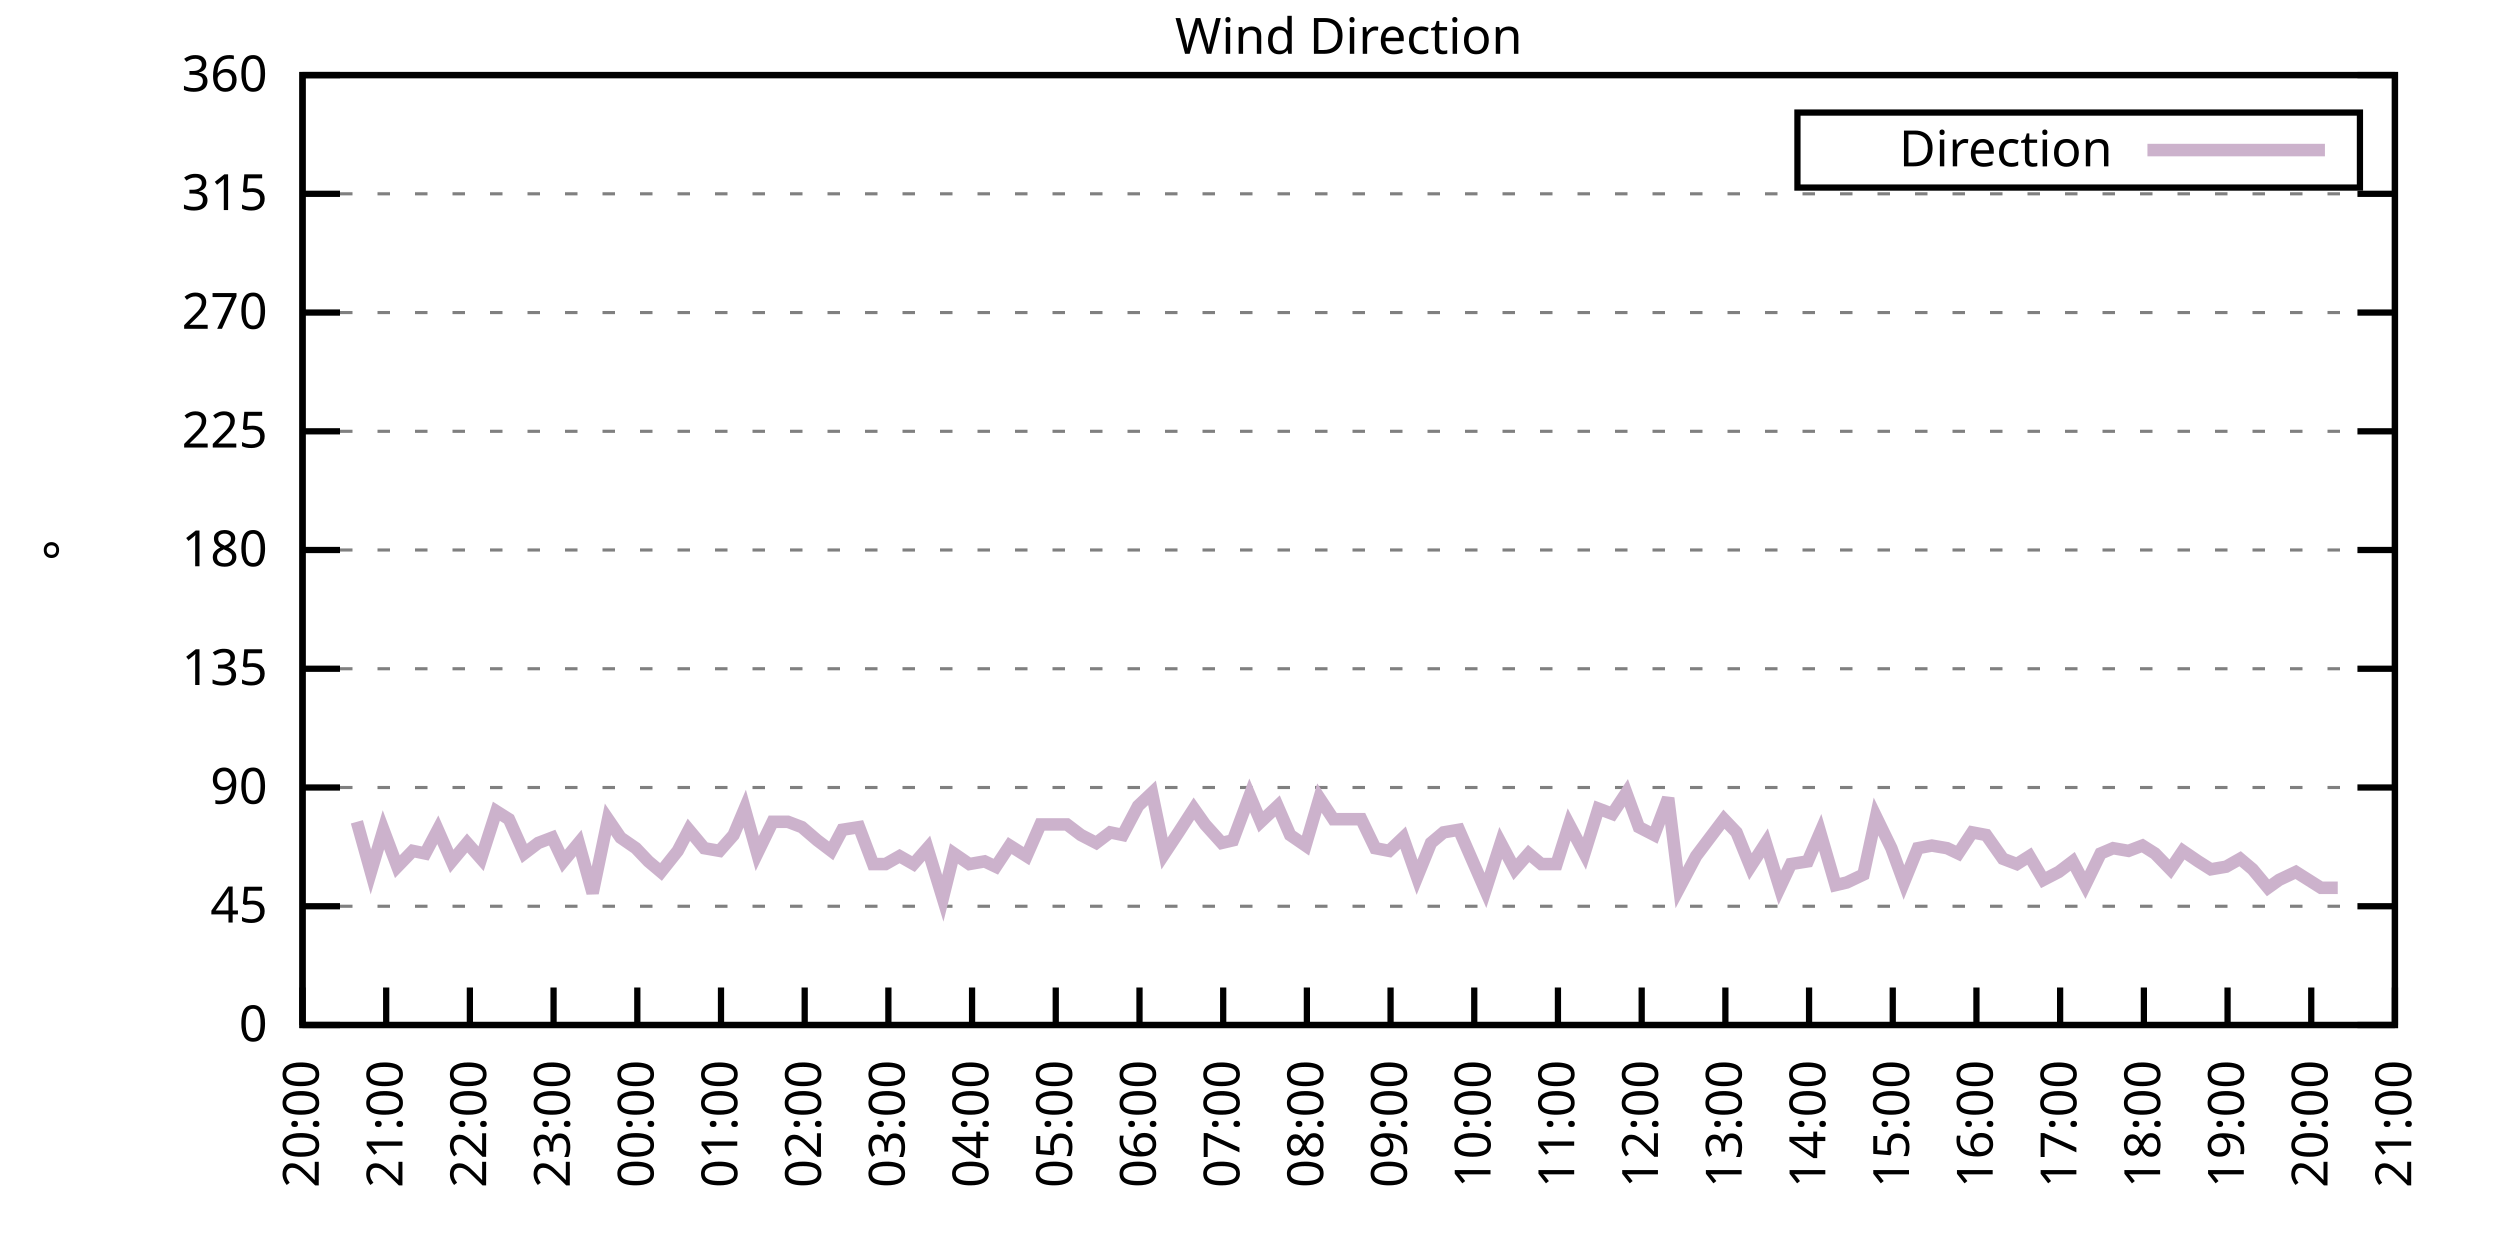
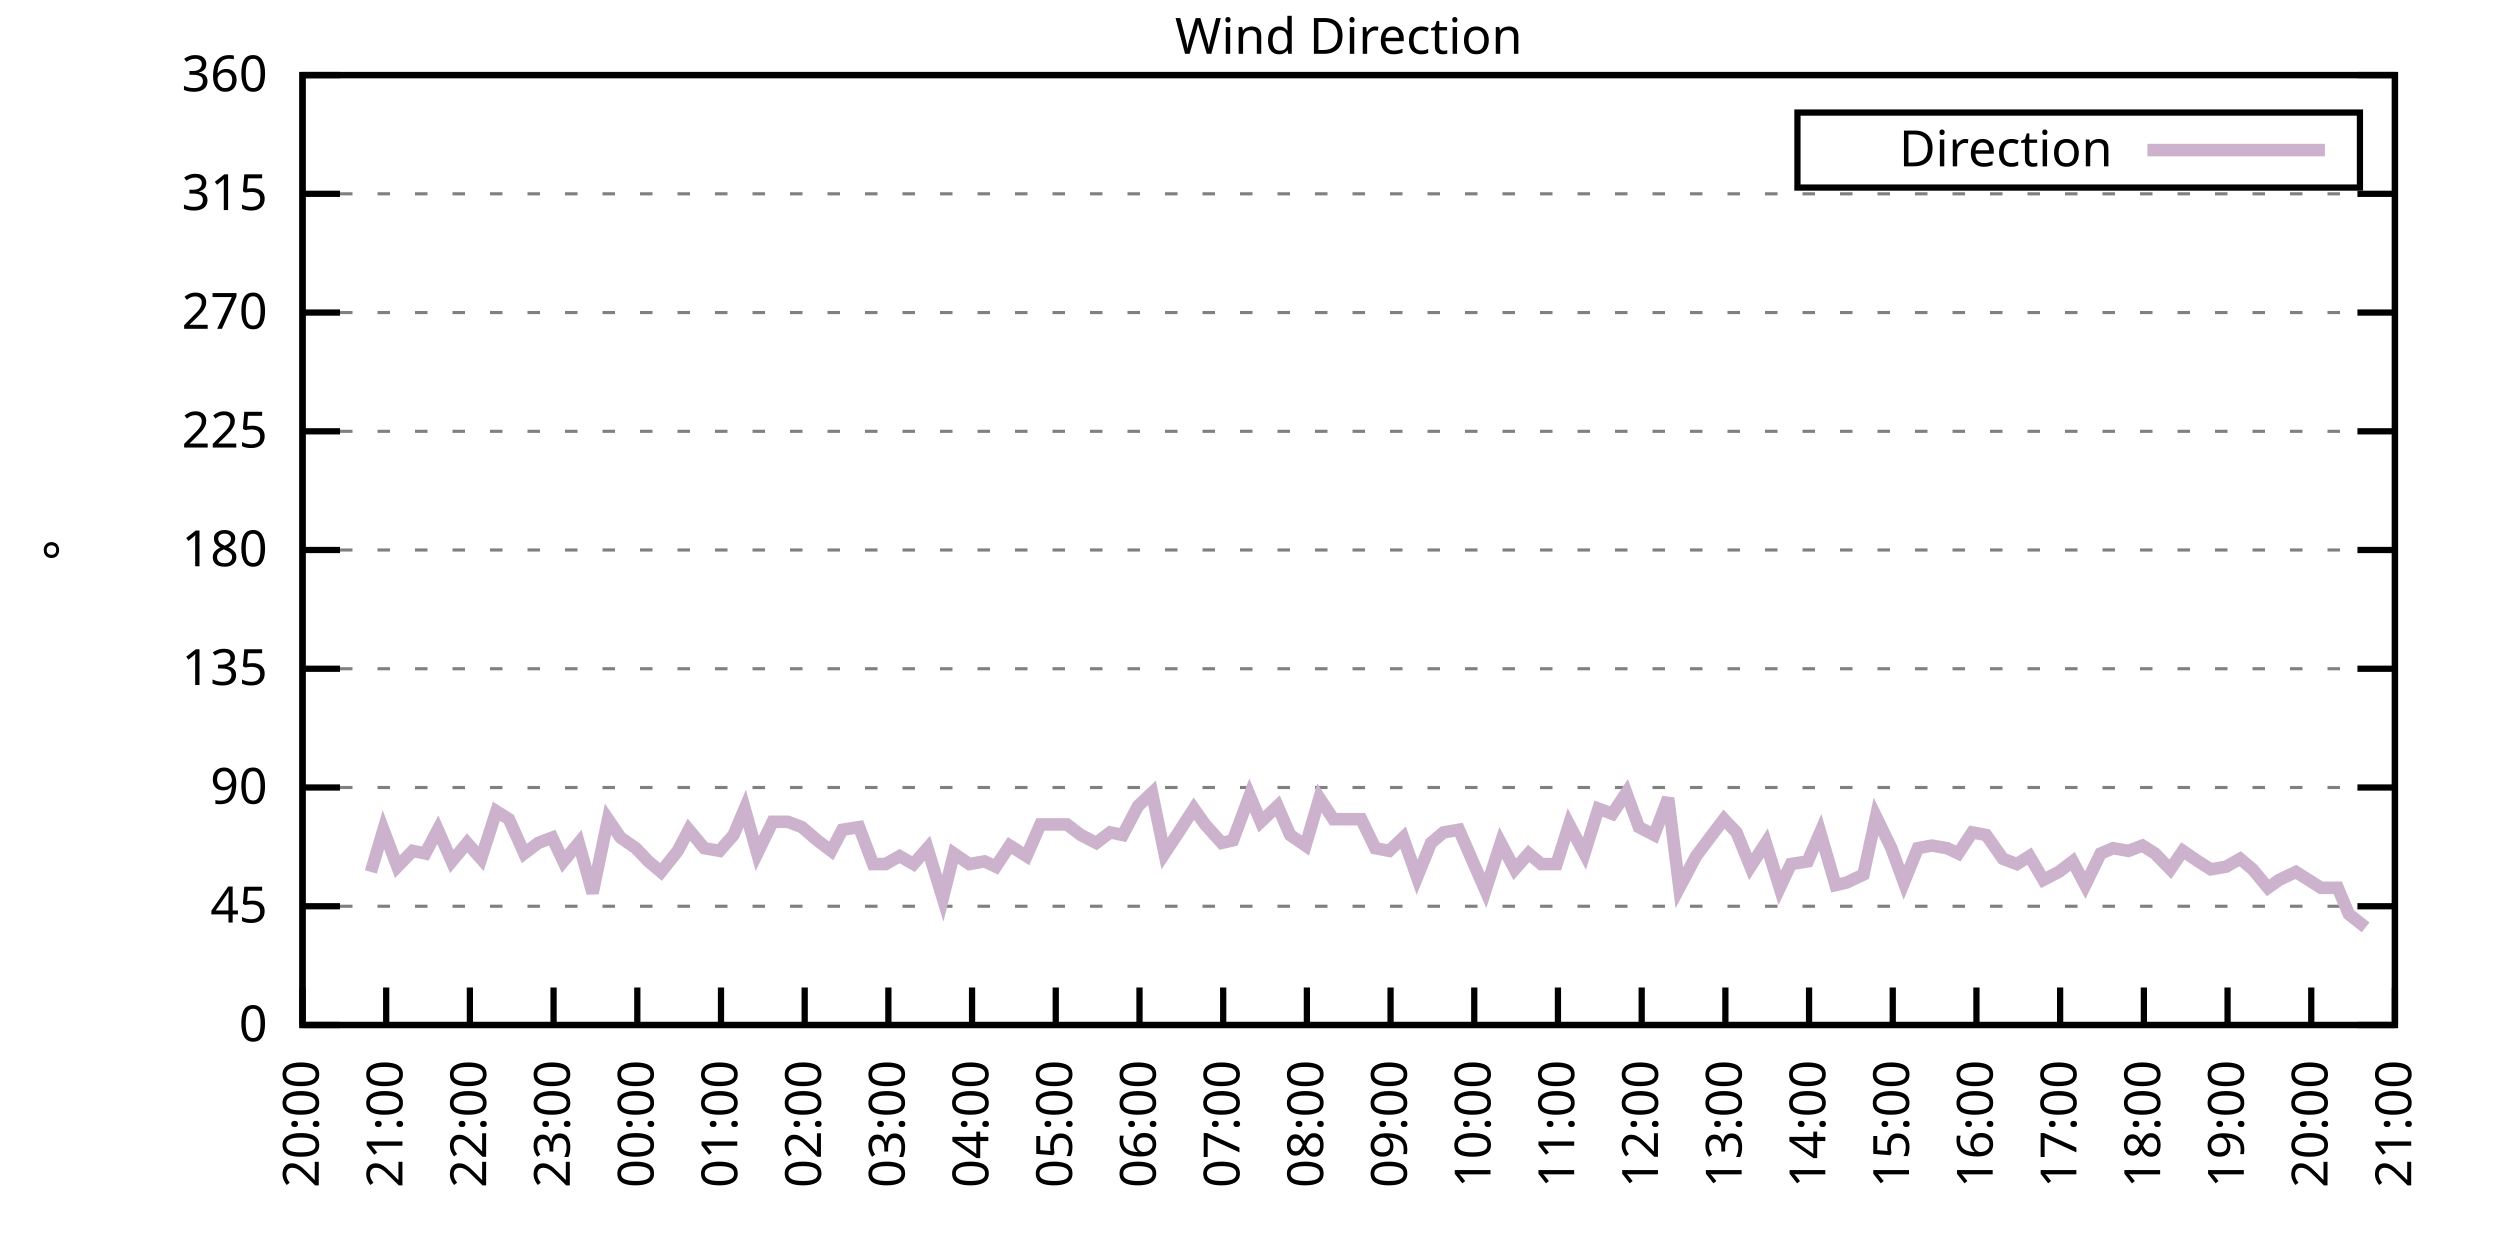
<svg xmlns="http://www.w3.org/2000/svg" xmlns:xlink="http://www.w3.org/1999/xlink" width="400" height="200" viewBox="0 0 400 200">
  <g id="gnuplot_canvas">
    <rect x="0" y="0" width="400" height="200" fill="none" />
    <defs>
      <circle id="gpDot" r="0.5" stroke-width="0.5" stroke="currentColor" />
      <path id="gpPt0" stroke-width="0.333" stroke="currentColor" d="M-1,0 h2 M0,-1 v2" />
      <path id="gpPt1" stroke-width="0.333" stroke="currentColor" d="M-1,-1 L1,1 M1,-1 L-1,1" />
      <path id="gpPt2" stroke-width="0.333" stroke="currentColor" d="M-1,0 L1,0 M0,-1 L0,1 M-1,-1 L1,1 M-1,1 L1,-1" />
      <rect id="gpPt3" stroke-width="0.333" stroke="currentColor" x="-1" y="-1" width="2" height="2" />
      <rect id="gpPt4" stroke-width="0.333" stroke="currentColor" fill="currentColor" x="-1" y="-1" width="2" height="2" />
      <circle id="gpPt5" stroke-width="0.333" stroke="currentColor" cx="0" cy="0" r="1" />
      <use xlink:href="#gpPt5" id="gpPt6" fill="currentColor" stroke="none" />
      <path id="gpPt7" stroke-width="0.333" stroke="currentColor" d="M0,-1.33 L-1.33,0.67 L1.33,0.67 z" />
      <use xlink:href="#gpPt7" id="gpPt8" fill="currentColor" stroke="none" />
      <use xlink:href="#gpPt7" id="gpPt9" stroke="currentColor" transform="rotate(180)" />
      <use xlink:href="#gpPt9" id="gpPt10" fill="currentColor" stroke="none" />
      <use xlink:href="#gpPt3" id="gpPt11" stroke="currentColor" transform="rotate(45)" />
      <use xlink:href="#gpPt11" id="gpPt12" fill="currentColor" stroke="none" />
      <path id="gpPt13" stroke-width="0.333" stroke="currentColor" d="M0,1.330 L1.265,0.411 L0.782,-1.067 L-0.782,-1.076 L-1.265,0.411 z" />
      <use xlink:href="#gpPt13" id="gpPt14" fill="currentColor" stroke="none" />
      <filter id="textbox" filterUnits="objectBoundingBox" x="0" y="0" height="1" width="1">
        <feFlood flood-color="white" flood-opacity="1" result="bgnd" />
        <feComposite in="SourceGraphic" in2="bgnd" operator="atop" />
      </filter>
      <filter id="greybox" filterUnits="objectBoundingBox" x="0" y="0" height="1" width="1">
        <feFlood flood-color="lightgrey" flood-opacity="1" result="grey" />
        <feComposite in="SourceGraphic" in2="grey" operator="atop" />
      </filter>
    </defs>
    <g fill="none" color="white" stroke="currentColor" stroke-width="1.00" stroke-linecap="butt" stroke-linejoin="miter">
</g>
    <g fill="none" color="black" stroke="currentColor" stroke-width="1.00" stroke-linecap="butt" stroke-linejoin="miter">
      <g stroke="none" shape-rendering="crispEdges">
        <polygon fill="rgb(255, 255, 255)" points="48.40,164.00 383.18,164.00 383.18,12.02 48.40,12.02 " />
      </g>
    </g>
    <g fill="none" color="black" stroke="currentColor" stroke-width="1.00" stroke-linecap="butt" stroke-linejoin="miter">
</g>
    <g fill="none" color="black" stroke="black" stroke-width="0.50" stroke-linecap="butt" stroke-linejoin="miter">
</g>
    <g fill="none" color="gray" stroke="currentColor" stroke-width="0.50" stroke-linecap="butt" stroke-linejoin="miter">
      <path stroke="gray" stroke-dasharray="2,4" class="gridline" d="M48.40,164.00 L383.19,164.00  " />
    </g>
    <g fill="none" color="gray" stroke="gray" stroke-width="1.00" stroke-linecap="butt" stroke-linejoin="miter">
</g>
    <g fill="none" color="black" stroke="currentColor" stroke-width="1.00" stroke-linecap="butt" stroke-linejoin="miter">
      <path stroke="black" d="M48.40,164.00 L54.40,164.00 M383.19,164.00 L377.19,164.00  " />
      <g transform="translate(42.80,166.60)" stroke="none" fill="black" font-family="Sans" font-size="8.00" text-anchor="end">
        <text>
          <tspan font-family="Sans"> 0</tspan>
        </text>
      </g>
    </g>
    <g fill="none" color="black" stroke="currentColor" stroke-width="1.00" stroke-linecap="butt" stroke-linejoin="miter">
</g>
    <g fill="none" color="black" stroke="black" stroke-width="0.50" stroke-linecap="butt" stroke-linejoin="miter">
</g>
    <g fill="none" color="gray" stroke="currentColor" stroke-width="0.50" stroke-linecap="butt" stroke-linejoin="miter">
      <path stroke="gray" stroke-dasharray="2,4" class="gridline" d="M48.40,145.00 L383.19,145.00  " />
    </g>
    <g fill="none" color="gray" stroke="gray" stroke-width="1.00" stroke-linecap="butt" stroke-linejoin="miter">
</g>
    <g fill="none" color="black" stroke="currentColor" stroke-width="1.00" stroke-linecap="butt" stroke-linejoin="miter">
      <path stroke="black" d="M48.40,145.00 L54.40,145.00 M383.19,145.00 L377.19,145.00  " />
      <g transform="translate(42.80,147.60)" stroke="none" fill="black" font-family="Sans" font-size="8.00" text-anchor="end">
        <text>
          <tspan font-family="Sans"> 45</tspan>
        </text>
      </g>
    </g>
    <g fill="none" color="black" stroke="currentColor" stroke-width="1.00" stroke-linecap="butt" stroke-linejoin="miter">
</g>
    <g fill="none" color="black" stroke="black" stroke-width="0.50" stroke-linecap="butt" stroke-linejoin="miter">
</g>
    <g fill="none" color="gray" stroke="currentColor" stroke-width="0.50" stroke-linecap="butt" stroke-linejoin="miter">
      <path stroke="gray" stroke-dasharray="2,4" class="gridline" d="M48.40,126.00 L383.19,126.00  " />
    </g>
    <g fill="none" color="gray" stroke="gray" stroke-width="1.00" stroke-linecap="butt" stroke-linejoin="miter">
</g>
    <g fill="none" color="black" stroke="currentColor" stroke-width="1.00" stroke-linecap="butt" stroke-linejoin="miter">
      <path stroke="black" d="M48.40,126.00 L54.40,126.00 M383.19,126.00 L377.19,126.00  " />
      <g transform="translate(42.80,128.60)" stroke="none" fill="black" font-family="Sans" font-size="8.00" text-anchor="end">
        <text>
          <tspan font-family="Sans"> 90</tspan>
        </text>
      </g>
    </g>
    <g fill="none" color="black" stroke="currentColor" stroke-width="1.00" stroke-linecap="butt" stroke-linejoin="miter">
</g>
    <g fill="none" color="black" stroke="black" stroke-width="0.50" stroke-linecap="butt" stroke-linejoin="miter">
</g>
    <g fill="none" color="gray" stroke="currentColor" stroke-width="0.50" stroke-linecap="butt" stroke-linejoin="miter">
      <path stroke="gray" stroke-dasharray="2,4" class="gridline" d="M48.40,107.00 L383.19,107.00  " />
    </g>
    <g fill="none" color="gray" stroke="gray" stroke-width="1.00" stroke-linecap="butt" stroke-linejoin="miter">
</g>
    <g fill="none" color="black" stroke="currentColor" stroke-width="1.00" stroke-linecap="butt" stroke-linejoin="miter">
      <path stroke="black" d="M48.40,107.00 L54.40,107.00 M383.19,107.00 L377.19,107.00  " />
      <g transform="translate(42.80,109.60)" stroke="none" fill="black" font-family="Sans" font-size="8.00" text-anchor="end">
        <text>
          <tspan font-family="Sans"> 135</tspan>
        </text>
      </g>
    </g>
    <g fill="none" color="black" stroke="currentColor" stroke-width="1.00" stroke-linecap="butt" stroke-linejoin="miter">
</g>
    <g fill="none" color="black" stroke="black" stroke-width="0.50" stroke-linecap="butt" stroke-linejoin="miter">
</g>
    <g fill="none" color="gray" stroke="currentColor" stroke-width="0.50" stroke-linecap="butt" stroke-linejoin="miter">
      <path stroke="gray" stroke-dasharray="2,4" class="gridline" d="M48.40,88.00 L383.19,88.00  " />
    </g>
    <g fill="none" color="gray" stroke="gray" stroke-width="1.00" stroke-linecap="butt" stroke-linejoin="miter">
</g>
    <g fill="none" color="black" stroke="currentColor" stroke-width="1.00" stroke-linecap="butt" stroke-linejoin="miter">
      <path stroke="black" d="M48.40,88.00 L54.40,88.00 M383.19,88.00 L377.19,88.00  " />
      <g transform="translate(42.80,90.60)" stroke="none" fill="black" font-family="Sans" font-size="8.00" text-anchor="end">
        <text>
          <tspan font-family="Sans"> 180</tspan>
        </text>
      </g>
    </g>
    <g fill="none" color="black" stroke="currentColor" stroke-width="1.00" stroke-linecap="butt" stroke-linejoin="miter">
</g>
    <g fill="none" color="black" stroke="black" stroke-width="0.50" stroke-linecap="butt" stroke-linejoin="miter">
</g>
    <g fill="none" color="gray" stroke="currentColor" stroke-width="0.50" stroke-linecap="butt" stroke-linejoin="miter">
      <path stroke="gray" stroke-dasharray="2,4" class="gridline" d="M48.40,69.01 L383.19,69.01  " />
    </g>
    <g fill="none" color="gray" stroke="gray" stroke-width="1.00" stroke-linecap="butt" stroke-linejoin="miter">
</g>
    <g fill="none" color="black" stroke="currentColor" stroke-width="1.00" stroke-linecap="butt" stroke-linejoin="miter">
      <path stroke="black" d="M48.40,69.01 L54.40,69.01 M383.19,69.01 L377.19,69.01  " />
      <g transform="translate(42.80,71.61)" stroke="none" fill="black" font-family="Sans" font-size="8.00" text-anchor="end">
        <text>
          <tspan font-family="Sans"> 225</tspan>
        </text>
      </g>
    </g>
    <g fill="none" color="black" stroke="currentColor" stroke-width="1.00" stroke-linecap="butt" stroke-linejoin="miter">
</g>
    <g fill="none" color="black" stroke="black" stroke-width="0.50" stroke-linecap="butt" stroke-linejoin="miter">
</g>
    <g fill="none" color="gray" stroke="currentColor" stroke-width="0.50" stroke-linecap="butt" stroke-linejoin="miter">
      <path stroke="gray" stroke-dasharray="2,4" class="gridline" d="M48.40,50.01 L383.19,50.01  " />
    </g>
    <g fill="none" color="gray" stroke="gray" stroke-width="1.00" stroke-linecap="butt" stroke-linejoin="miter">
</g>
    <g fill="none" color="black" stroke="currentColor" stroke-width="1.00" stroke-linecap="butt" stroke-linejoin="miter">
      <path stroke="black" d="M48.40,50.01 L54.40,50.01 M383.19,50.01 L377.19,50.01  " />
      <g transform="translate(42.80,52.61)" stroke="none" fill="black" font-family="Sans" font-size="8.00" text-anchor="end">
        <text>
          <tspan font-family="Sans"> 270</tspan>
        </text>
      </g>
    </g>
    <g fill="none" color="black" stroke="currentColor" stroke-width="1.00" stroke-linecap="butt" stroke-linejoin="miter">
</g>
    <g fill="none" color="black" stroke="black" stroke-width="0.50" stroke-linecap="butt" stroke-linejoin="miter">
</g>
    <g fill="none" color="gray" stroke="currentColor" stroke-width="0.50" stroke-linecap="butt" stroke-linejoin="miter">
      <path stroke="gray" stroke-dasharray="2,4" class="gridline" d="M48.40,31.01 L383.19,31.01  " />
    </g>
    <g fill="none" color="gray" stroke="gray" stroke-width="1.00" stroke-linecap="butt" stroke-linejoin="miter">
</g>
    <g fill="none" color="black" stroke="currentColor" stroke-width="1.00" stroke-linecap="butt" stroke-linejoin="miter">
      <path stroke="black" d="M48.40,31.01 L54.40,31.01 M383.19,31.01 L377.19,31.01  " />
      <g transform="translate(42.80,33.61)" stroke="none" fill="black" font-family="Sans" font-size="8.00" text-anchor="end">
        <text>
          <tspan font-family="Sans"> 315</tspan>
        </text>
      </g>
    </g>
    <g fill="none" color="black" stroke="currentColor" stroke-width="1.00" stroke-linecap="butt" stroke-linejoin="miter">
</g>
    <g fill="none" color="black" stroke="black" stroke-width="0.50" stroke-linecap="butt" stroke-linejoin="miter">
</g>
    <g fill="none" color="gray" stroke="currentColor" stroke-width="0.50" stroke-linecap="butt" stroke-linejoin="miter">
      <path stroke="gray" stroke-dasharray="2,4" class="gridline" d="M48.40,12.01 L383.19,12.01  " />
    </g>
    <g fill="none" color="gray" stroke="gray" stroke-width="1.00" stroke-linecap="butt" stroke-linejoin="miter">
</g>
    <g fill="none" color="black" stroke="currentColor" stroke-width="1.00" stroke-linecap="butt" stroke-linejoin="miter">
      <path stroke="black" d="M48.40,12.01 L54.40,12.01 M383.19,12.01 L377.19,12.01  " />
      <g transform="translate(42.80,14.61)" stroke="none" fill="black" font-family="Sans" font-size="8.00" text-anchor="end">
        <text>
          <tspan font-family="Sans"> 360</tspan>
        </text>
      </g>
    </g>
    <g fill="none" color="black" stroke="currentColor" stroke-width="1.00" stroke-linecap="butt" stroke-linejoin="miter">
      <path stroke="black" d="M48.40,164.00 L48.40,158.00  " />
      <g transform="translate(51.00,169.60) rotate(270.00)" stroke="none" fill="black" font-family="Sans" font-size="8.00" text-anchor="end">
        <text>
          <tspan font-family="Sans">20:00</tspan>
        </text>
      </g>
    </g>
    <g fill="none" color="black" stroke="currentColor" stroke-width="1.00" stroke-linecap="butt" stroke-linejoin="miter">
      <path stroke="black" d="M61.79,164.00 L61.79,158.00  " />
      <g transform="translate(64.39,169.60) rotate(270.00)" stroke="none" fill="black" font-family="Sans" font-size="8.00" text-anchor="end">
        <text>
          <tspan font-family="Sans">21:00</tspan>
        </text>
      </g>
    </g>
    <g fill="none" color="black" stroke="currentColor" stroke-width="1.00" stroke-linecap="butt" stroke-linejoin="miter">
      <path stroke="black" d="M75.18,164.00 L75.18,158.00  " />
      <g transform="translate(77.78,169.60) rotate(270.00)" stroke="none" fill="black" font-family="Sans" font-size="8.00" text-anchor="end">
        <text>
          <tspan font-family="Sans">22:00</tspan>
        </text>
      </g>
    </g>
    <g fill="none" color="black" stroke="currentColor" stroke-width="1.00" stroke-linecap="butt" stroke-linejoin="miter">
      <path stroke="black" d="M88.57,164.00 L88.57,158.00  " />
      <g transform="translate(91.17,169.60) rotate(270.00)" stroke="none" fill="black" font-family="Sans" font-size="8.00" text-anchor="end">
        <text>
          <tspan font-family="Sans">23:00</tspan>
        </text>
      </g>
    </g>
    <g fill="none" color="black" stroke="currentColor" stroke-width="1.00" stroke-linecap="butt" stroke-linejoin="miter">
      <path stroke="black" d="M101.97,164.00 L101.97,158.00  " />
      <g transform="translate(104.57,169.60) rotate(270.00)" stroke="none" fill="black" font-family="Sans" font-size="8.00" text-anchor="end">
        <text>
          <tspan font-family="Sans">00:00</tspan>
        </text>
      </g>
    </g>
    <g fill="none" color="black" stroke="currentColor" stroke-width="1.00" stroke-linecap="butt" stroke-linejoin="miter">
      <path stroke="black" d="M115.36,164.00 L115.36,158.00  " />
      <g transform="translate(117.96,169.60) rotate(270.00)" stroke="none" fill="black" font-family="Sans" font-size="8.00" text-anchor="end">
        <text>
          <tspan font-family="Sans">01:00</tspan>
        </text>
      </g>
    </g>
    <g fill="none" color="black" stroke="currentColor" stroke-width="1.00" stroke-linecap="butt" stroke-linejoin="miter">
      <path stroke="black" d="M128.75,164.00 L128.75,158.00  " />
      <g transform="translate(131.35,169.60) rotate(270.00)" stroke="none" fill="black" font-family="Sans" font-size="8.00" text-anchor="end">
        <text>
          <tspan font-family="Sans">02:00</tspan>
        </text>
      </g>
    </g>
    <g fill="none" color="black" stroke="currentColor" stroke-width="1.00" stroke-linecap="butt" stroke-linejoin="miter">
      <path stroke="black" d="M142.14,164.00 L142.14,158.00  " />
      <g transform="translate(144.74,169.60) rotate(270.00)" stroke="none" fill="black" font-family="Sans" font-size="8.00" text-anchor="end">
        <text>
          <tspan font-family="Sans">03:00</tspan>
        </text>
      </g>
    </g>
    <g fill="none" color="black" stroke="currentColor" stroke-width="1.00" stroke-linecap="butt" stroke-linejoin="miter">
      <path stroke="black" d="M155.53,164.00 L155.53,158.00  " />
      <g transform="translate(158.13,169.60) rotate(270.00)" stroke="none" fill="black" font-family="Sans" font-size="8.00" text-anchor="end">
        <text>
          <tspan font-family="Sans">04:00</tspan>
        </text>
      </g>
    </g>
    <g fill="none" color="black" stroke="currentColor" stroke-width="1.00" stroke-linecap="butt" stroke-linejoin="miter">
      <path stroke="black" d="M168.92,164.00 L168.92,158.00  " />
      <g transform="translate(171.52,169.60) rotate(270.00)" stroke="none" fill="black" font-family="Sans" font-size="8.00" text-anchor="end">
        <text>
          <tspan font-family="Sans">05:00</tspan>
        </text>
      </g>
    </g>
    <g fill="none" color="black" stroke="currentColor" stroke-width="1.00" stroke-linecap="butt" stroke-linejoin="miter">
      <path stroke="black" d="M182.32,164.00 L182.32,158.00  " />
      <g transform="translate(184.92,169.60) rotate(270.00)" stroke="none" fill="black" font-family="Sans" font-size="8.00" text-anchor="end">
        <text>
          <tspan font-family="Sans">06:00</tspan>
        </text>
      </g>
    </g>
    <g fill="none" color="black" stroke="currentColor" stroke-width="1.00" stroke-linecap="butt" stroke-linejoin="miter">
      <path stroke="black" d="M195.71,164.00 L195.71,158.00  " />
      <g transform="translate(198.31,169.60) rotate(270.00)" stroke="none" fill="black" font-family="Sans" font-size="8.00" text-anchor="end">
        <text>
          <tspan font-family="Sans">07:00</tspan>
        </text>
      </g>
    </g>
    <g fill="none" color="black" stroke="currentColor" stroke-width="1.00" stroke-linecap="butt" stroke-linejoin="miter">
      <path stroke="black" d="M209.10,164.00 L209.10,158.00  " />
      <g transform="translate(211.70,169.60) rotate(270.00)" stroke="none" fill="black" font-family="Sans" font-size="8.00" text-anchor="end">
        <text>
          <tspan font-family="Sans">08:00</tspan>
        </text>
      </g>
    </g>
    <g fill="none" color="black" stroke="currentColor" stroke-width="1.00" stroke-linecap="butt" stroke-linejoin="miter">
      <path stroke="black" d="M222.49,164.00 L222.49,158.00  " />
      <g transform="translate(225.09,169.60) rotate(270.00)" stroke="none" fill="black" font-family="Sans" font-size="8.00" text-anchor="end">
        <text>
          <tspan font-family="Sans">09:00</tspan>
        </text>
      </g>
    </g>
    <g fill="none" color="black" stroke="currentColor" stroke-width="1.00" stroke-linecap="butt" stroke-linejoin="miter">
      <path stroke="black" d="M235.88,164.00 L235.88,158.00  " />
      <g transform="translate(238.48,169.60) rotate(270.00)" stroke="none" fill="black" font-family="Sans" font-size="8.00" text-anchor="end">
        <text>
          <tspan font-family="Sans">10:00</tspan>
        </text>
      </g>
    </g>
    <g fill="none" color="black" stroke="currentColor" stroke-width="1.00" stroke-linecap="butt" stroke-linejoin="miter">
      <path stroke="black" d="M249.27,164.00 L249.27,158.00  " />
      <g transform="translate(251.87,169.60) rotate(270.00)" stroke="none" fill="black" font-family="Sans" font-size="8.00" text-anchor="end">
        <text>
          <tspan font-family="Sans">11:00</tspan>
        </text>
      </g>
    </g>
    <g fill="none" color="black" stroke="currentColor" stroke-width="1.00" stroke-linecap="butt" stroke-linejoin="miter">
      <path stroke="black" d="M262.67,164.00 L262.67,158.00  " />
      <g transform="translate(265.27,169.60) rotate(270.00)" stroke="none" fill="black" font-family="Sans" font-size="8.00" text-anchor="end">
        <text>
          <tspan font-family="Sans">12:00</tspan>
        </text>
      </g>
    </g>
    <g fill="none" color="black" stroke="currentColor" stroke-width="1.00" stroke-linecap="butt" stroke-linejoin="miter">
      <path stroke="black" d="M276.06,164.00 L276.06,158.00  " />
      <g transform="translate(278.66,169.60) rotate(270.00)" stroke="none" fill="black" font-family="Sans" font-size="8.00" text-anchor="end">
        <text>
          <tspan font-family="Sans">13:00</tspan>
        </text>
      </g>
    </g>
    <g fill="none" color="black" stroke="currentColor" stroke-width="1.00" stroke-linecap="butt" stroke-linejoin="miter">
      <path stroke="black" d="M289.45,164.00 L289.45,158.00  " />
      <g transform="translate(292.05,169.60) rotate(270.00)" stroke="none" fill="black" font-family="Sans" font-size="8.00" text-anchor="end">
        <text>
          <tspan font-family="Sans">14:00</tspan>
        </text>
      </g>
    </g>
    <g fill="none" color="black" stroke="currentColor" stroke-width="1.00" stroke-linecap="butt" stroke-linejoin="miter">
      <path stroke="black" d="M302.84,164.00 L302.84,158.00  " />
      <g transform="translate(305.44,169.60) rotate(270.00)" stroke="none" fill="black" font-family="Sans" font-size="8.00" text-anchor="end">
        <text>
          <tspan font-family="Sans">15:00</tspan>
        </text>
      </g>
    </g>
    <g fill="none" color="black" stroke="currentColor" stroke-width="1.00" stroke-linecap="butt" stroke-linejoin="miter">
      <path stroke="black" d="M316.23,164.00 L316.23,158.00  " />
      <g transform="translate(318.83,169.60) rotate(270.00)" stroke="none" fill="black" font-family="Sans" font-size="8.00" text-anchor="end">
        <text>
          <tspan font-family="Sans">16:00</tspan>
        </text>
      </g>
    </g>
    <g fill="none" color="black" stroke="currentColor" stroke-width="1.00" stroke-linecap="butt" stroke-linejoin="miter">
      <path stroke="black" d="M329.62,164.00 L329.62,158.00  " />
      <g transform="translate(332.22,169.60) rotate(270.00)" stroke="none" fill="black" font-family="Sans" font-size="8.00" text-anchor="end">
        <text>
          <tspan font-family="Sans">17:00</tspan>
        </text>
      </g>
    </g>
    <g fill="none" color="black" stroke="currentColor" stroke-width="1.00" stroke-linecap="butt" stroke-linejoin="miter">
      <path stroke="black" d="M343.02,164.00 L343.02,158.00  " />
      <g transform="translate(345.62,169.60) rotate(270.00)" stroke="none" fill="black" font-family="Sans" font-size="8.00" text-anchor="end">
        <text>
          <tspan font-family="Sans">18:00</tspan>
        </text>
      </g>
    </g>
    <g fill="none" color="black" stroke="currentColor" stroke-width="1.00" stroke-linecap="butt" stroke-linejoin="miter">
      <path stroke="black" d="M356.41,164.00 L356.41,158.00  " />
      <g transform="translate(359.01,169.60) rotate(270.00)" stroke="none" fill="black" font-family="Sans" font-size="8.00" text-anchor="end">
        <text>
          <tspan font-family="Sans">19:00</tspan>
        </text>
      </g>
    </g>
    <g fill="none" color="black" stroke="currentColor" stroke-width="1.00" stroke-linecap="butt" stroke-linejoin="miter">
      <path stroke="black" d="M369.80,164.00 L369.80,158.00  " />
      <g transform="translate(372.40,169.60) rotate(270.00)" stroke="none" fill="black" font-family="Sans" font-size="8.00" text-anchor="end">
        <text>
          <tspan font-family="Sans">20:00</tspan>
        </text>
      </g>
    </g>
    <g fill="none" color="black" stroke="currentColor" stroke-width="1.00" stroke-linecap="butt" stroke-linejoin="miter">
      <path stroke="black" d="M383.19,164.00 L383.19,158.00  " />
      <g transform="translate(385.79,169.60) rotate(270.00)" stroke="none" fill="black" font-family="Sans" font-size="8.00" text-anchor="end">
        <text>
          <tspan font-family="Sans">21:00</tspan>
        </text>
      </g>
    </g>
    <g fill="none" color="black" stroke="currentColor" stroke-width="1.00" stroke-linecap="butt" stroke-linejoin="miter">
</g>
    <g fill="none" color="black" stroke="currentColor" stroke-width="1.00" stroke-linecap="butt" stroke-linejoin="miter">
      <path stroke="black" d="M48.40,12.01 L48.40,164.00 L383.19,164.00 L383.19,12.01 L48.40,12.01 Z  " />
    </g>
    <g fill="none" color="black" stroke="currentColor" stroke-width="1.00" stroke-linecap="butt" stroke-linejoin="miter">
</g>
    <g fill="none" color="black" stroke="currentColor" stroke-width="1.00" stroke-linecap="butt" stroke-linejoin="miter">
      <path stroke="black" d="M287.59,30.01 L287.59,18.01 L377.59,18.01 L377.59,30.01 L287.59,30.01 Z  " />
    </g>
    <g id="Wind_direction_plot_1">
      <g fill="none" color="white" stroke="black" stroke-width="2.00" stroke-linecap="butt" stroke-linejoin="miter">
</g>
      <g fill="none" color="black" stroke="currentColor" stroke-width="2.00" stroke-linecap="butt" stroke-linejoin="miter">
        <g transform="translate(337.99,26.61)" stroke="none" fill="black" font-family="Sans" font-size="8.00" text-anchor="end">
          <text>
            <tspan font-family="Sans">Direction</tspan>
          </text>
        </g>
      </g>
      <g fill="none" color="black" stroke="currentColor" stroke-width="2.00" stroke-linecap="butt" stroke-linejoin="miter">
-         <path stroke="rgb(204, 178, 204)" d="M343.59,24.01 L371.99,24.01 M57.10,131.49 L59.34,139.51 L61.35,132.76 L63.58,138.67 L66.03,136.14 L68.04,136.56   L70.05,132.76 L72.28,137.82 L74.74,134.87 L76.97,137.40 L79.42,129.80 L81.43,131.07 L83.89,136.56 L86.12,134.87   L88.35,134.02 L90.14,137.82 L92.59,134.87 L94.82,142.89 L97.28,131.07 L99.29,134.02 L101.74,135.71 L103.75,137.82   L105.76,139.51 L108.44,136.14 L110.22,132.76 L112.68,135.71 L115.13,136.14 L117.37,133.60 L119.15,129.38 L121.16,136.56   L123.62,131.49 L126.07,131.49 L128.30,132.34 L130.76,134.45 L132.99,136.14 L134.78,132.76 L137.45,132.34 L139.69,138.25   L141.69,138.25 L143.93,136.98 L146.16,138.25 L148.39,135.71 L150.85,143.73 L152.63,136.56 L155.09,138.25 L157.54,137.82   L159.33,138.67 L161.56,135.29 L164.24,136.98 L166.47,131.91 L170.71,131.91 L172.94,133.60 L175.40,134.87 L177.63,133.18   L179.64,133.60 L182.09,128.96 L184.32,126.85 L186.33,136.56 L188.57,133.18 L191.02,129.38 L192.81,131.91 L195.48,134.87   L197.27,134.45 L199.95,127.27 L201.73,131.49 L204.41,128.96 L206.42,133.60 L208.88,135.29 L211.11,127.69 L213.34,131.07   L217.80,131.07 L220.04,135.71 L222.27,136.14 L224.50,134.02 L226.73,140.36 L228.96,134.87 L230.97,133.18 L233.43,132.76   L237.67,142.47 L240.12,134.87 L242.36,139.09 L244.59,136.56 L246.60,138.25 L249.05,138.25 L251.06,131.91 L253.51,136.56   L255.75,129.38 L257.98,130.22 L260.21,126.85 L262.22,132.34 L264.67,133.60 L266.91,127.69 L268.69,142.05 L271.37,136.98   L273.60,134.02 L275.83,131.07 L277.84,133.18 L280.07,138.67 L282.53,134.87 L284.76,142.05 L286.55,138.25 L289.23,137.82   L291.23,133.18 L293.69,141.62 L295.48,141.20 L298.15,139.93 L300.16,130.65 L302.62,135.71 L304.63,141.20 L306.86,135.71   L309.09,135.29 L311.54,135.71 L313.33,136.56 L315.56,133.18 L317.79,133.60 L320.47,137.40 L322.70,138.25 L324.71,136.98   L326.95,140.78 L329.40,139.51 L331.63,137.82 L333.64,141.62 L336.10,136.56 L338.10,135.71 L340.56,136.14 L342.79,135.29   L344.80,136.56 L347.26,139.09 L349.26,136.14 L351.72,137.82 L353.73,139.09 L356.18,138.67 L358.42,137.40 L360.42,139.09   L362.88,142.05 L364.66,140.78 L367.34,139.51 L369.35,140.78 L371.36,142.05 L374.04,142.05  " />
+         <path stroke="rgb(204, 178, 204)" d="M343.59,24.01 L371.99,24.01 M59.34,139.51 L61.35,132.76 L63.58,138.67 L66.03,136.14 L68.04,136.56 L70.05,132.76   L72.28,137.82 L74.74,134.87 L76.97,137.40 L79.42,129.80 L81.43,131.07 L83.89,136.56 L86.12,134.87 L88.35,134.02   L90.14,137.82 L92.59,134.87 L94.82,142.89 L97.28,131.07 L99.29,134.02 L101.74,135.71 L103.75,137.82 L105.76,139.51   L108.44,136.14 L110.22,132.76 L112.68,135.71 L115.13,136.14 L117.37,133.60 L119.15,129.38 L121.16,136.56 L123.62,131.49   L126.07,131.49 L128.30,132.34 L130.76,134.45 L132.99,136.14 L134.78,132.76 L137.45,132.34 L139.69,138.25 L141.69,138.25   L143.93,136.98 L146.16,138.25 L148.39,135.71 L150.85,143.73 L152.63,136.56 L155.09,138.25 L157.54,137.82 L159.33,138.67   L161.56,135.29 L164.24,136.98 L166.47,131.91 L170.71,131.91 L172.94,133.60 L175.40,134.87 L177.63,133.18 L179.64,133.60   L182.09,128.96 L184.32,126.85 L186.33,136.56 L188.57,133.18 L191.02,129.38 L192.81,131.91 L195.48,134.87 L197.27,134.45   L199.95,127.27 L201.73,131.49 L204.41,128.96 L206.42,133.60 L208.88,135.29 L211.11,127.69 L213.34,131.07 L217.80,131.07   L220.04,135.71 L222.27,136.14 L224.50,134.02 L226.73,140.36 L228.96,134.87 L230.97,133.18 L233.43,132.76 L237.67,142.47   L240.12,134.87 L242.36,139.09 L244.59,136.56 L246.60,138.25 L249.05,138.25 L251.06,131.91 L253.51,136.56 L255.75,129.38   L257.98,130.22 L260.21,126.85 L262.22,132.34 L264.67,133.60 L266.91,127.69 L268.69,142.05 L271.37,136.98 L273.60,134.02   L275.83,131.07 L277.84,133.18 L280.07,138.67 L282.53,134.87 L284.76,142.05 L286.55,138.25 L289.23,137.82 L291.23,133.18   L293.69,141.62 L295.48,141.20 L298.15,139.93 L300.16,130.65 L302.62,135.71 L304.63,141.20 L306.86,135.71 L309.09,135.29   L311.54,135.71 L313.33,136.56 L315.56,133.18 L317.79,133.60 L320.47,137.40 L322.70,138.25 L324.71,136.98 L326.95,140.78   L329.40,139.51 L331.63,137.82 L333.64,141.62 L336.10,136.56 L338.10,135.71 L340.56,136.14 L342.79,135.29 L344.80,136.56   L347.26,139.09 L349.26,136.14 L351.72,137.82 L353.73,139.09 L356.18,138.67 L358.42,137.40 L360.42,139.09 L362.88,142.05   L364.66,140.78 L367.34,139.51 L369.35,140.78 L371.36,142.05 L374.04,142.05 L375.82,146.27 L378.50,148.38  " />
      </g>
    </g>
    <g fill="none" color="black" stroke="currentColor" stroke-width="2.00" stroke-linecap="butt" stroke-linejoin="miter">
</g>
    <g fill="none" color="black" stroke="black" stroke-width="1.00" stroke-linecap="butt" stroke-linejoin="miter">
</g>
    <g fill="none" color="black" stroke="currentColor" stroke-width="1.00" stroke-linecap="butt" stroke-linejoin="miter">
      <path stroke="black" d="M48.40,12.01 L48.40,164.00 L383.19,164.00 L383.19,12.01 L48.40,12.01 Z  " />
      <g transform="translate(12.80,88.01) rotate(270.00)" stroke="none" fill="black" font-family="Sans" font-size="8.00" text-anchor="middle">
        <text>
          <tspan font-family="Sans">°</tspan>
        </text>
      </g>
    </g>
    <g fill="none" color="black" stroke="currentColor" stroke-width="1.00" stroke-linecap="butt" stroke-linejoin="miter">
</g>
    <g fill="none" color="black" stroke="currentColor" stroke-width="1.00" stroke-linecap="butt" stroke-linejoin="miter">
      <g transform="translate(215.79,8.61)" stroke="none" fill="black" font-family="Sans" font-size="8.00" text-anchor="middle">
        <text>
          <tspan font-family="Sans">Wind Direction</tspan>
        </text>
      </g>
    </g>
    <g fill="none" color="black" stroke="currentColor" stroke-width="1.00" stroke-linecap="butt" stroke-linejoin="miter">
</g>
  </g>
</svg>
